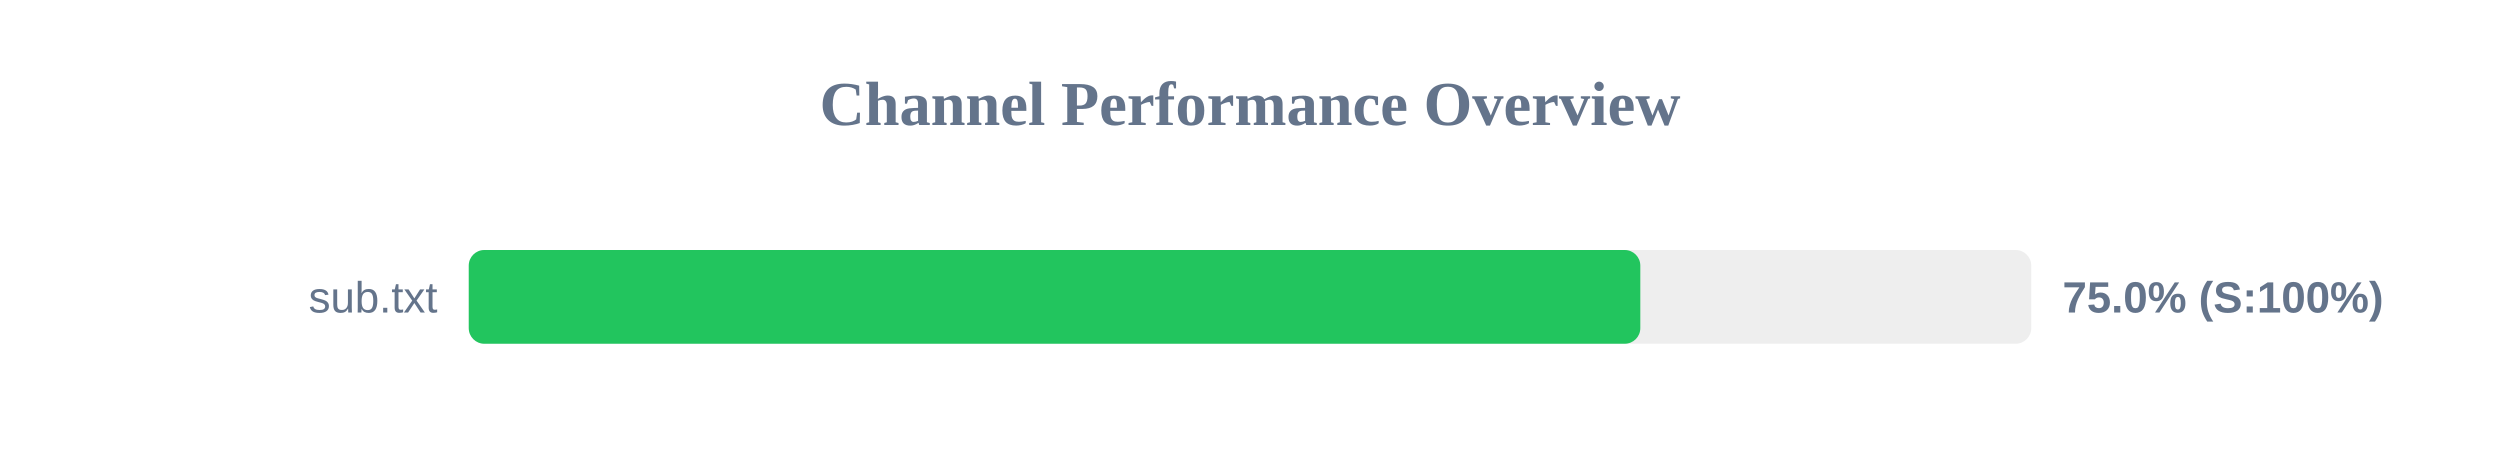
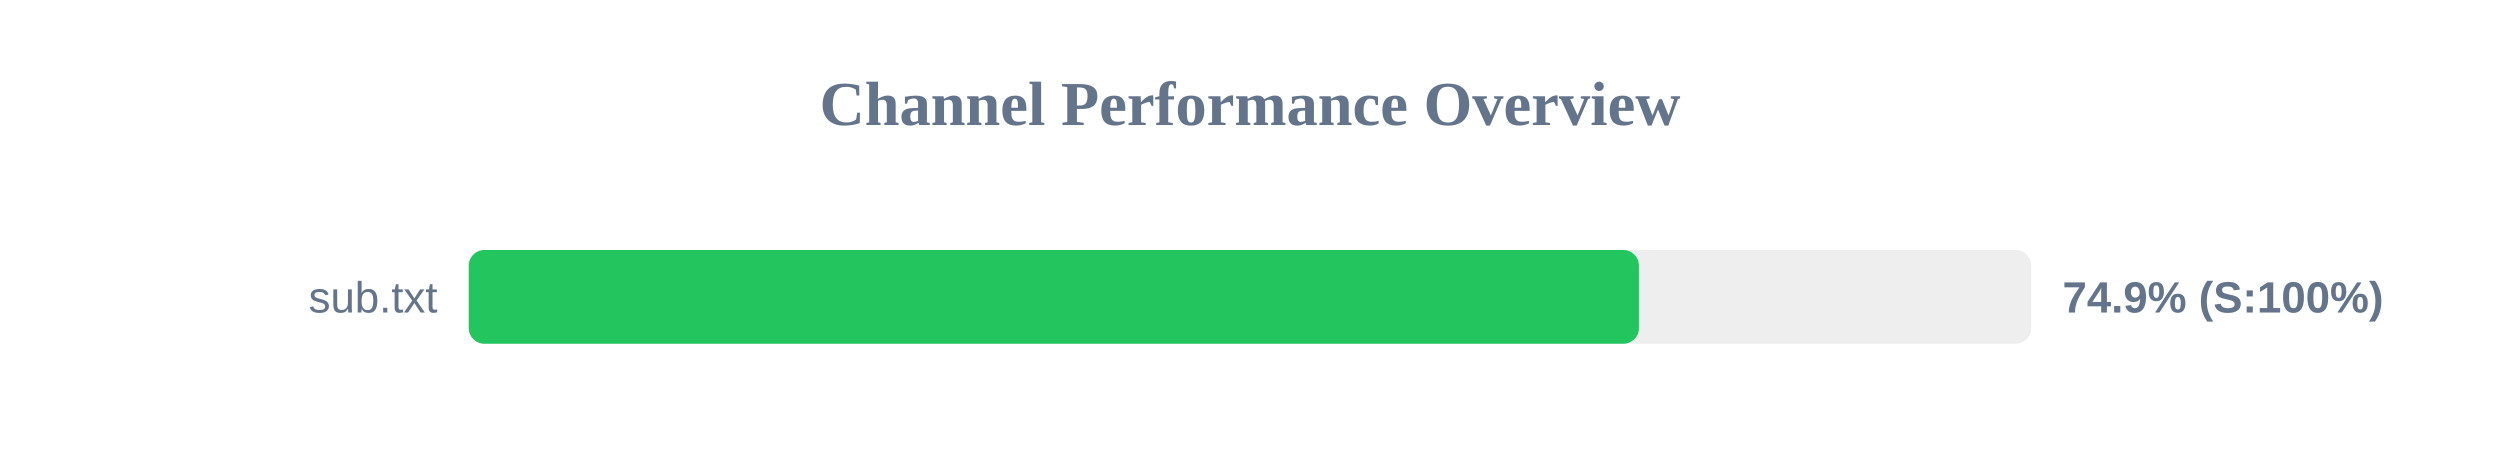
<svg xmlns="http://www.w3.org/2000/svg" width="800" height="150" version="1.1">
  <style>
        .row { font: 14px Arial; fill: #64748b; }
        .score { font: bold 14px Arial; fill: #64748b; }
    </style>
  <text x="400" y="40" text-anchor="middle" font-size="20px" font-weight="bold" fill="#64748b">Channel Performance Overview</text>
  <rect x="150" y="80" width="500" height="30" fill="#eee" rx="5" />
-   <rect x="150" y="80" width="374.9" height="30" fill="#22c55e" rx="5" />
+   <rect x="150" y="80" width="374.45" height="30" fill="#22c55e" rx="5" />
  <text x="140" y="100" text-anchor="end" class="row">sub.txt</text>
-   <text x="660" y="100" text-anchor="start" class="score">75.0% (S:100%)</text>
+   <text x="660" y="100" text-anchor="start" class="score">74.9% (S:100%)</text>
</svg>
